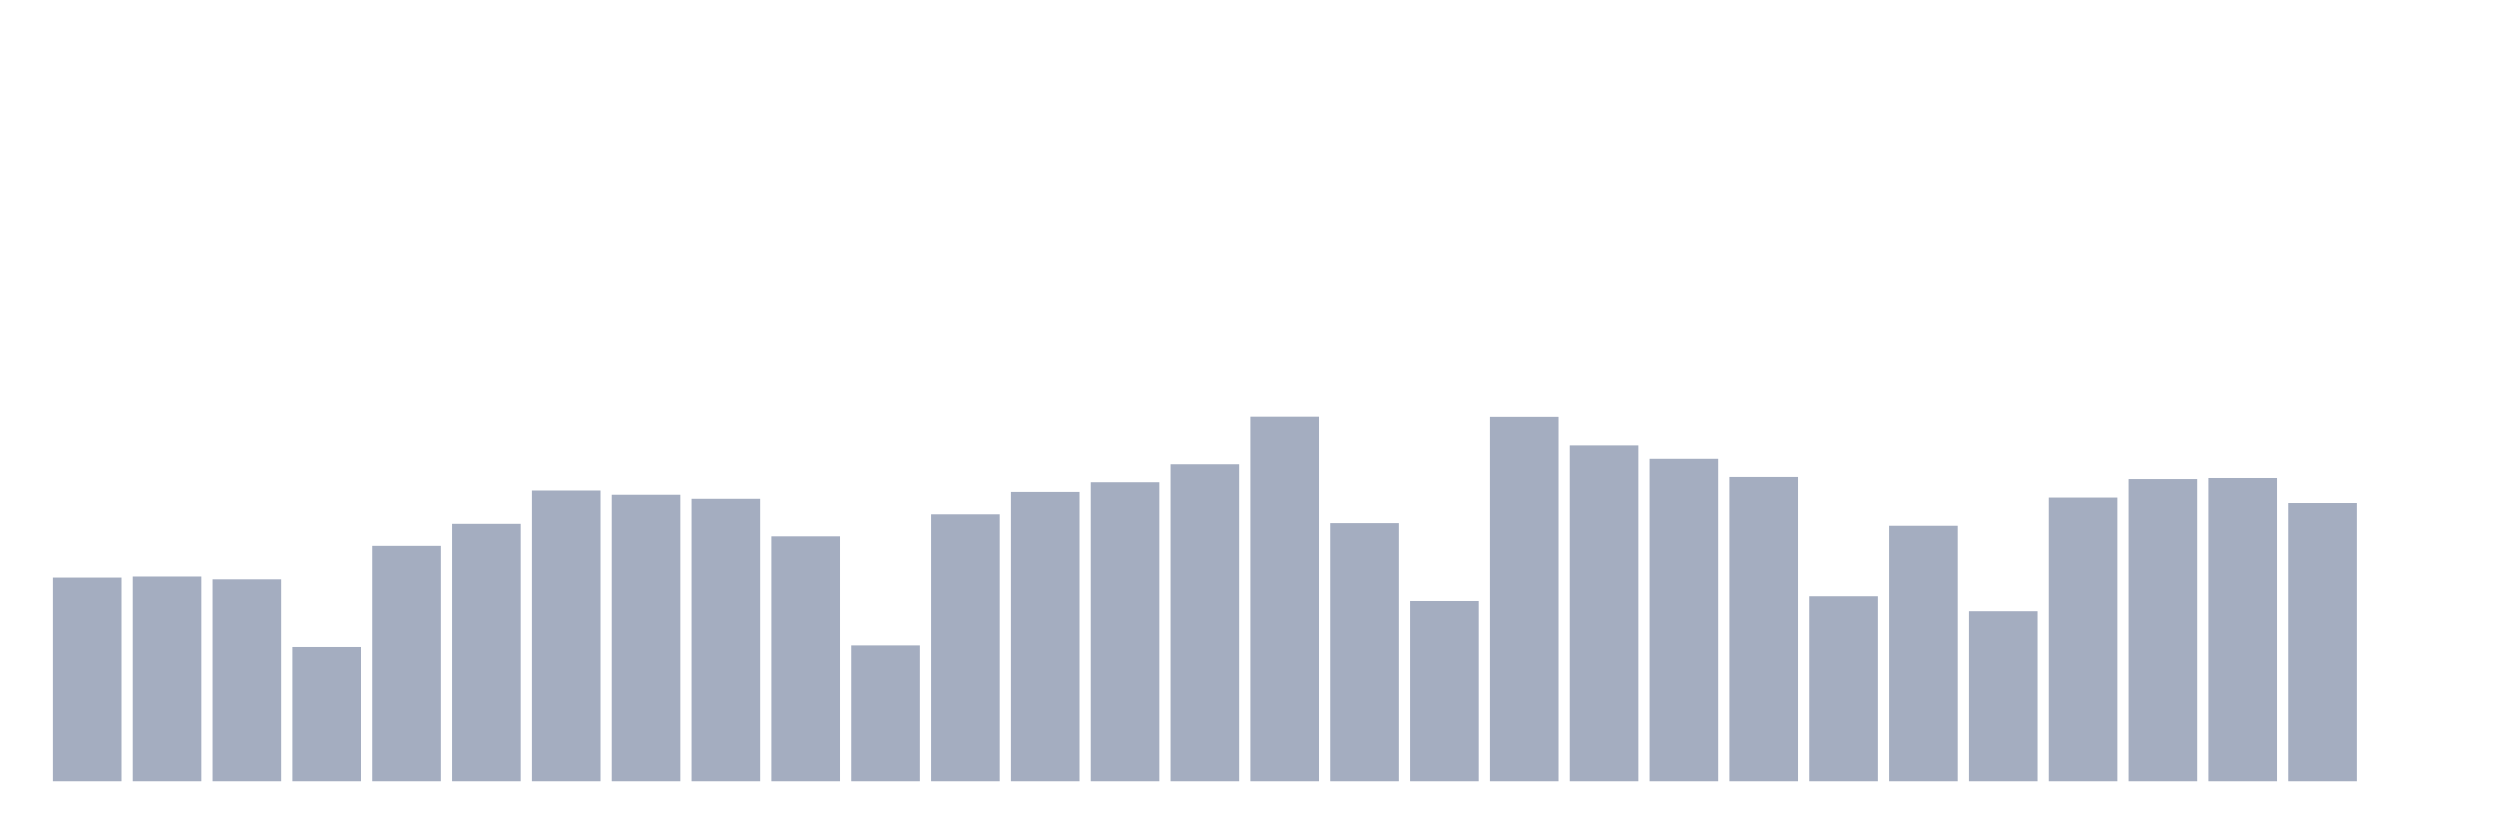
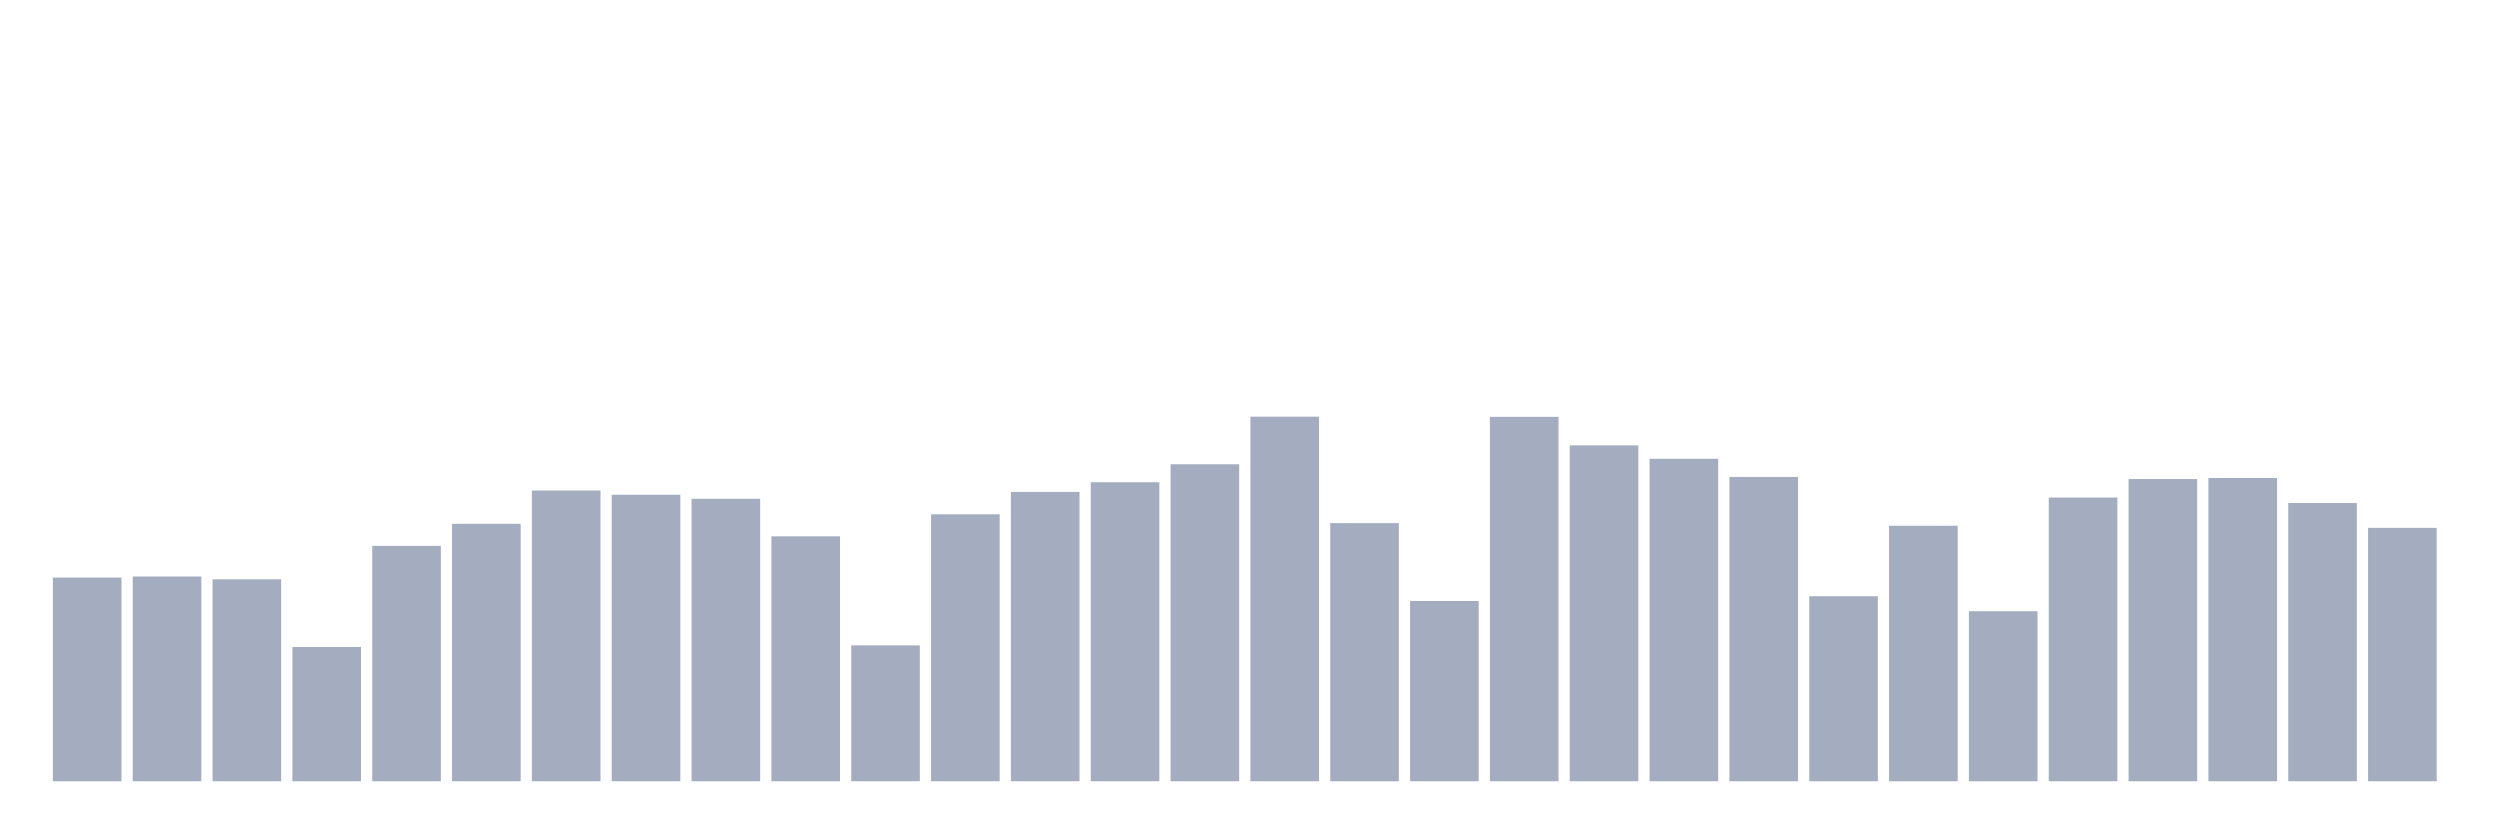
<svg xmlns="http://www.w3.org/2000/svg" viewBox="0 0 480 160">
  <g transform="translate(10,10)">
    <rect class="bar" x="0.153" width="13.175" y="100.889" height="39.111" fill="rgb(164,173,192)" />
    <rect class="bar" x="15.482" width="13.175" y="100.686" height="39.314" fill="rgb(164,173,192)" />
    <rect class="bar" x="30.81" width="13.175" y="101.228" height="38.772" fill="rgb(164,173,192)" />
    <rect class="bar" x="46.138" width="13.175" y="114.219" height="25.781" fill="rgb(164,173,192)" />
    <rect class="bar" x="61.466" width="13.175" y="94.799" height="45.201" fill="rgb(164,173,192)" />
    <rect class="bar" x="76.794" width="13.175" y="90.57" height="49.43" fill="rgb(164,173,192)" />
    <rect class="bar" x="92.123" width="13.175" y="84.176" height="55.824" fill="rgb(164,173,192)" />
    <rect class="bar" x="107.451" width="13.175" y="84.988" height="55.012" fill="rgb(164,173,192)" />
    <rect class="bar" x="122.779" width="13.175" y="85.766" height="54.234" fill="rgb(164,173,192)" />
    <rect class="bar" x="138.107" width="13.175" y="92.972" height="47.028" fill="rgb(164,173,192)" />
    <rect class="bar" x="153.436" width="13.175" y="113.915" height="26.085" fill="rgb(164,173,192)" />
    <rect class="bar" x="168.764" width="13.175" y="88.743" height="51.257" fill="rgb(164,173,192)" />
    <rect class="bar" x="184.092" width="13.175" y="84.447" height="55.553" fill="rgb(164,173,192)" />
    <rect class="bar" x="199.42" width="13.175" y="82.586" height="57.414" fill="rgb(164,173,192)" />
    <rect class="bar" x="214.748" width="13.175" y="79.135" height="60.865" fill="rgb(164,173,192)" />
    <rect class="bar" x="230.077" width="13.175" y="70" height="70" fill="rgb(164,173,192)" />
    <rect class="bar" x="245.405" width="13.175" y="90.435" height="49.565" fill="rgb(164,173,192)" />
    <rect class="bar" x="260.733" width="13.175" y="105.389" height="34.611" fill="rgb(164,173,192)" />
    <rect class="bar" x="276.061" width="13.175" y="70.034" height="69.966" fill="rgb(164,173,192)" />
    <rect class="bar" x="291.39" width="13.175" y="75.515" height="64.485" fill="rgb(164,173,192)" />
    <rect class="bar" x="306.718" width="13.175" y="78.086" height="61.914" fill="rgb(164,173,192)" />
    <rect class="bar" x="322.046" width="13.175" y="81.571" height="58.429" fill="rgb(164,173,192)" />
    <rect class="bar" x="337.374" width="13.175" y="104.476" height="35.524" fill="rgb(164,173,192)" />
    <rect class="bar" x="352.702" width="13.175" y="90.942" height="49.058" fill="rgb(164,173,192)" />
    <rect class="bar" x="368.031" width="13.175" y="107.351" height="32.649" fill="rgb(164,173,192)" />
    <rect class="bar" x="383.359" width="13.175" y="85.529" height="54.471" fill="rgb(164,173,192)" />
    <rect class="bar" x="398.687" width="13.175" y="81.977" height="58.023" fill="rgb(164,173,192)" />
    <rect class="bar" x="414.015" width="13.175" y="81.774" height="58.226" fill="rgb(164,173,192)" />
    <rect class="bar" x="429.344" width="13.175" y="86.578" height="53.422" fill="rgb(164,173,192)" />
-     <rect class="bar" x="444.672" width="13.175" y="140" height="0" fill="rgb(164,173,192)" />
+     <rect class="bar" x="444.672" width="13.175" y="91.348" height="48.652" fill="rgb(164,173,192)" />
  </g>
</svg>
